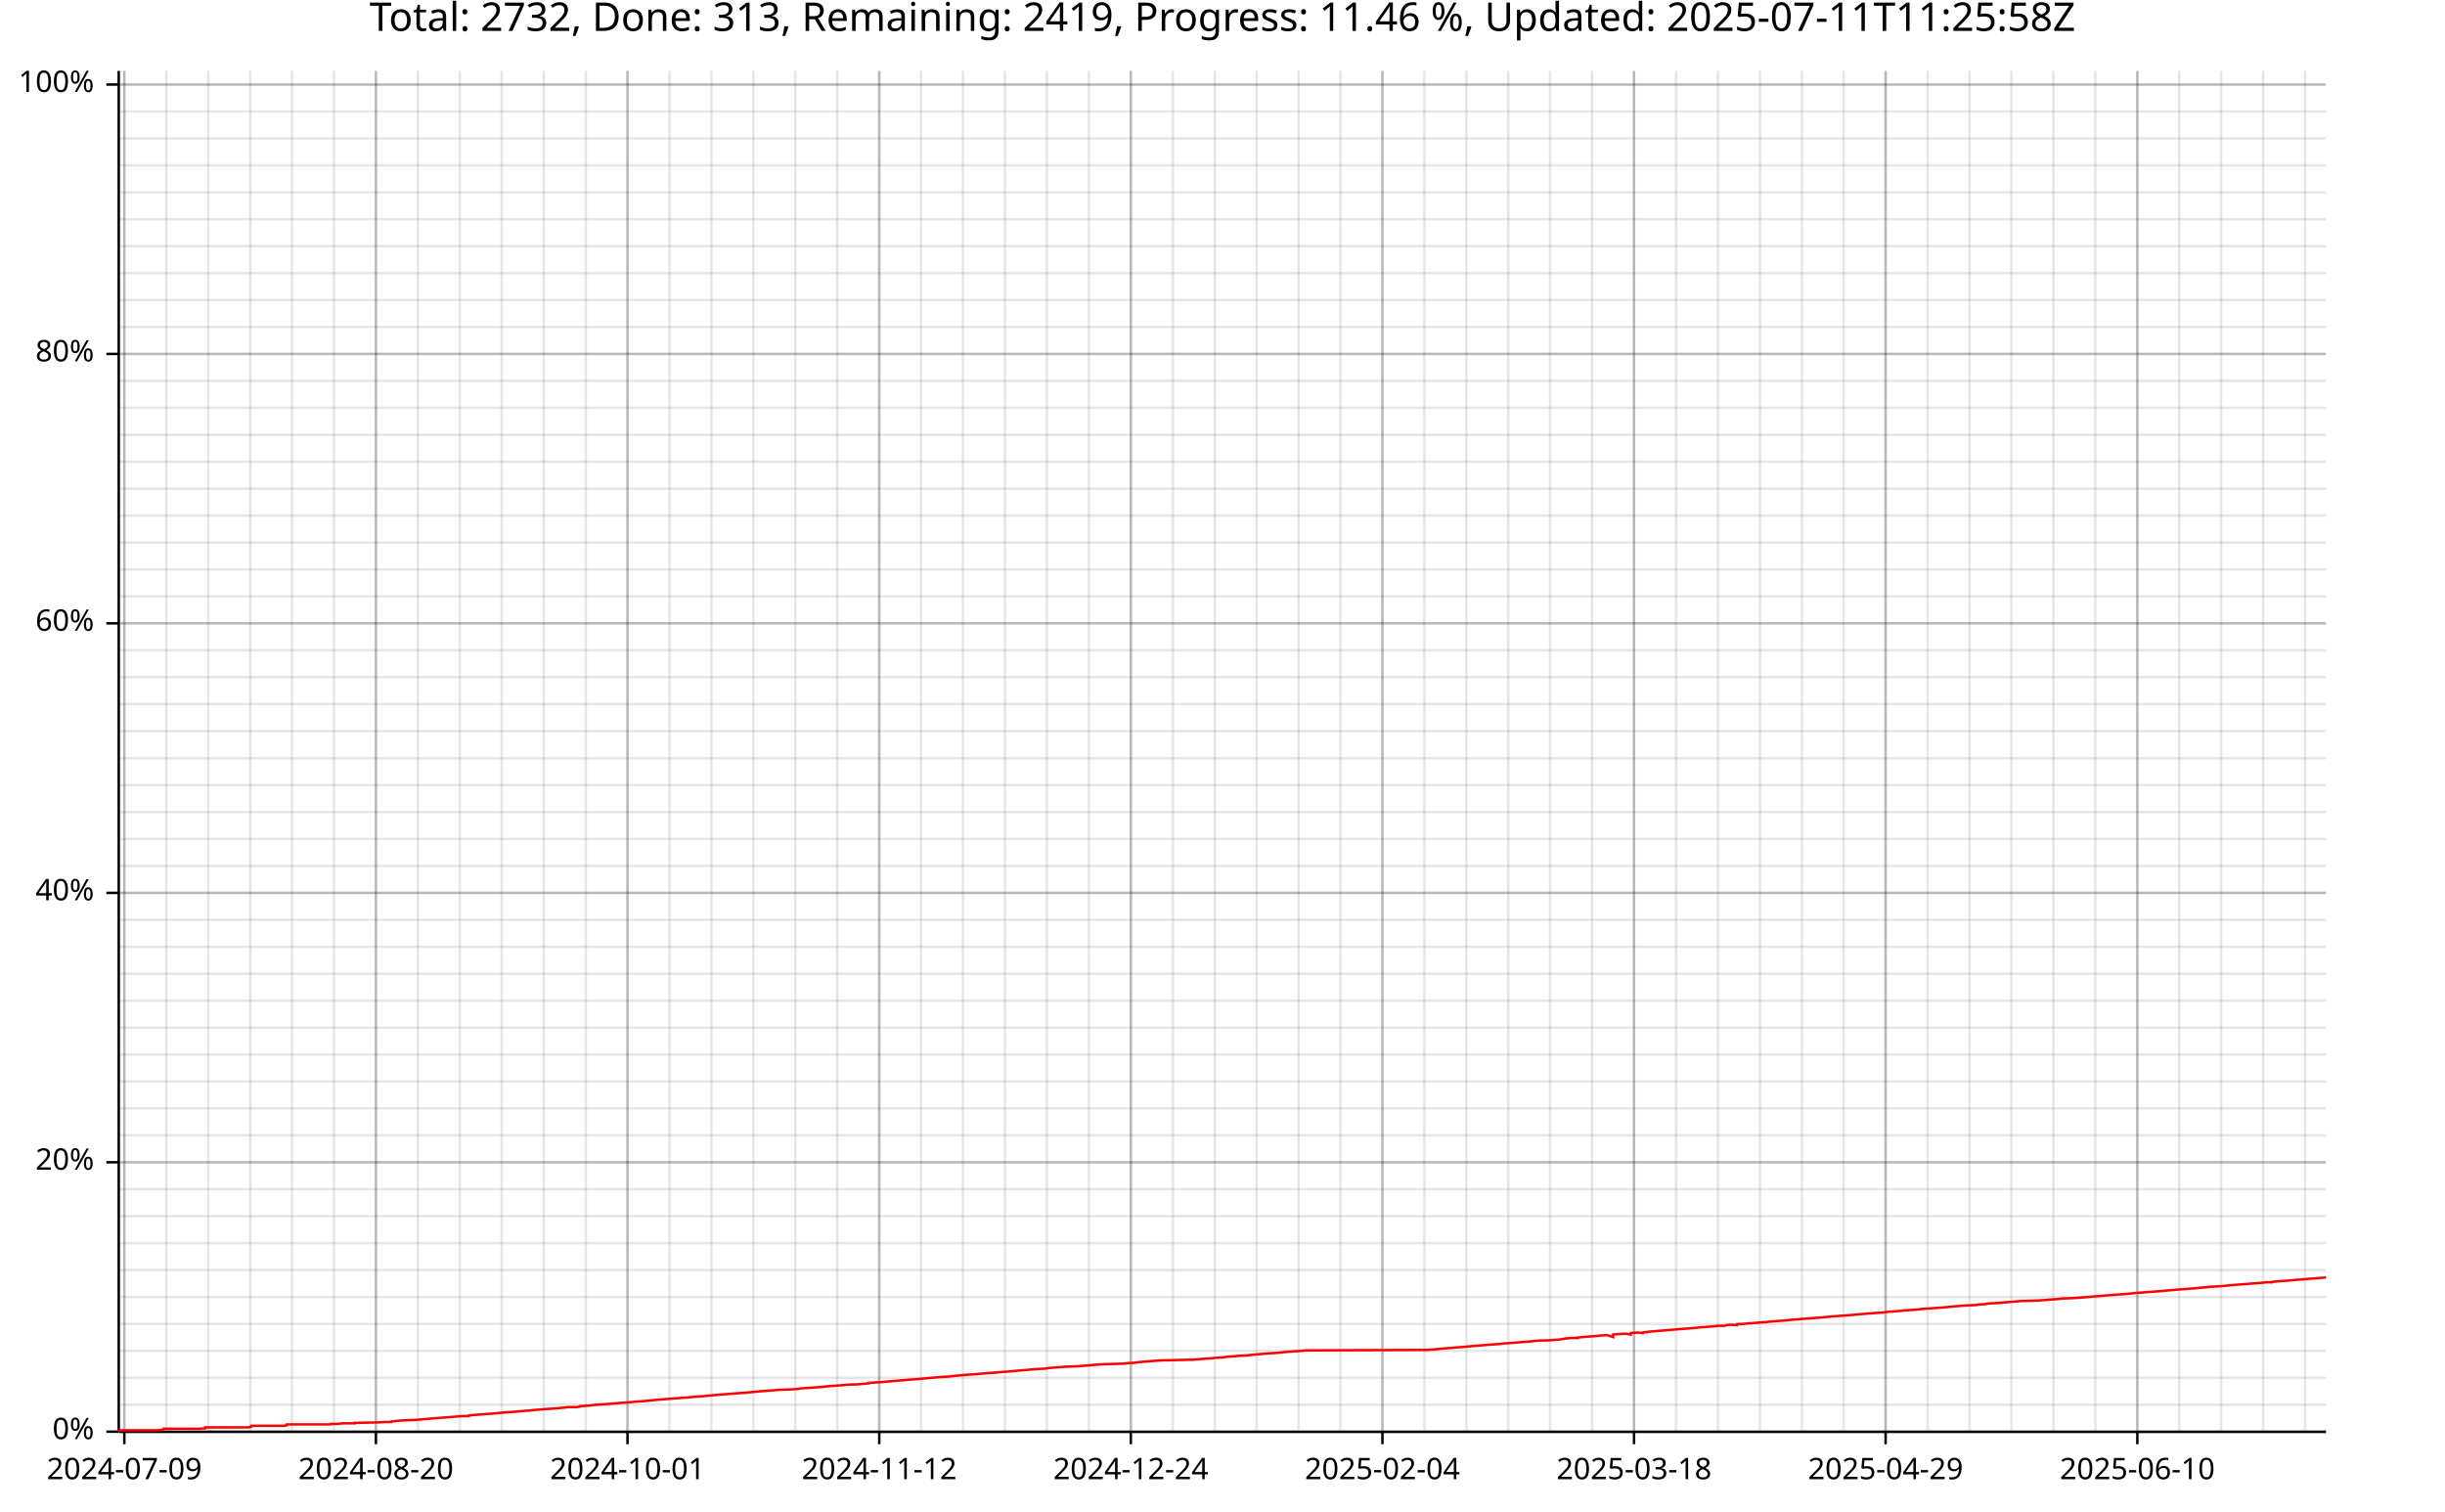
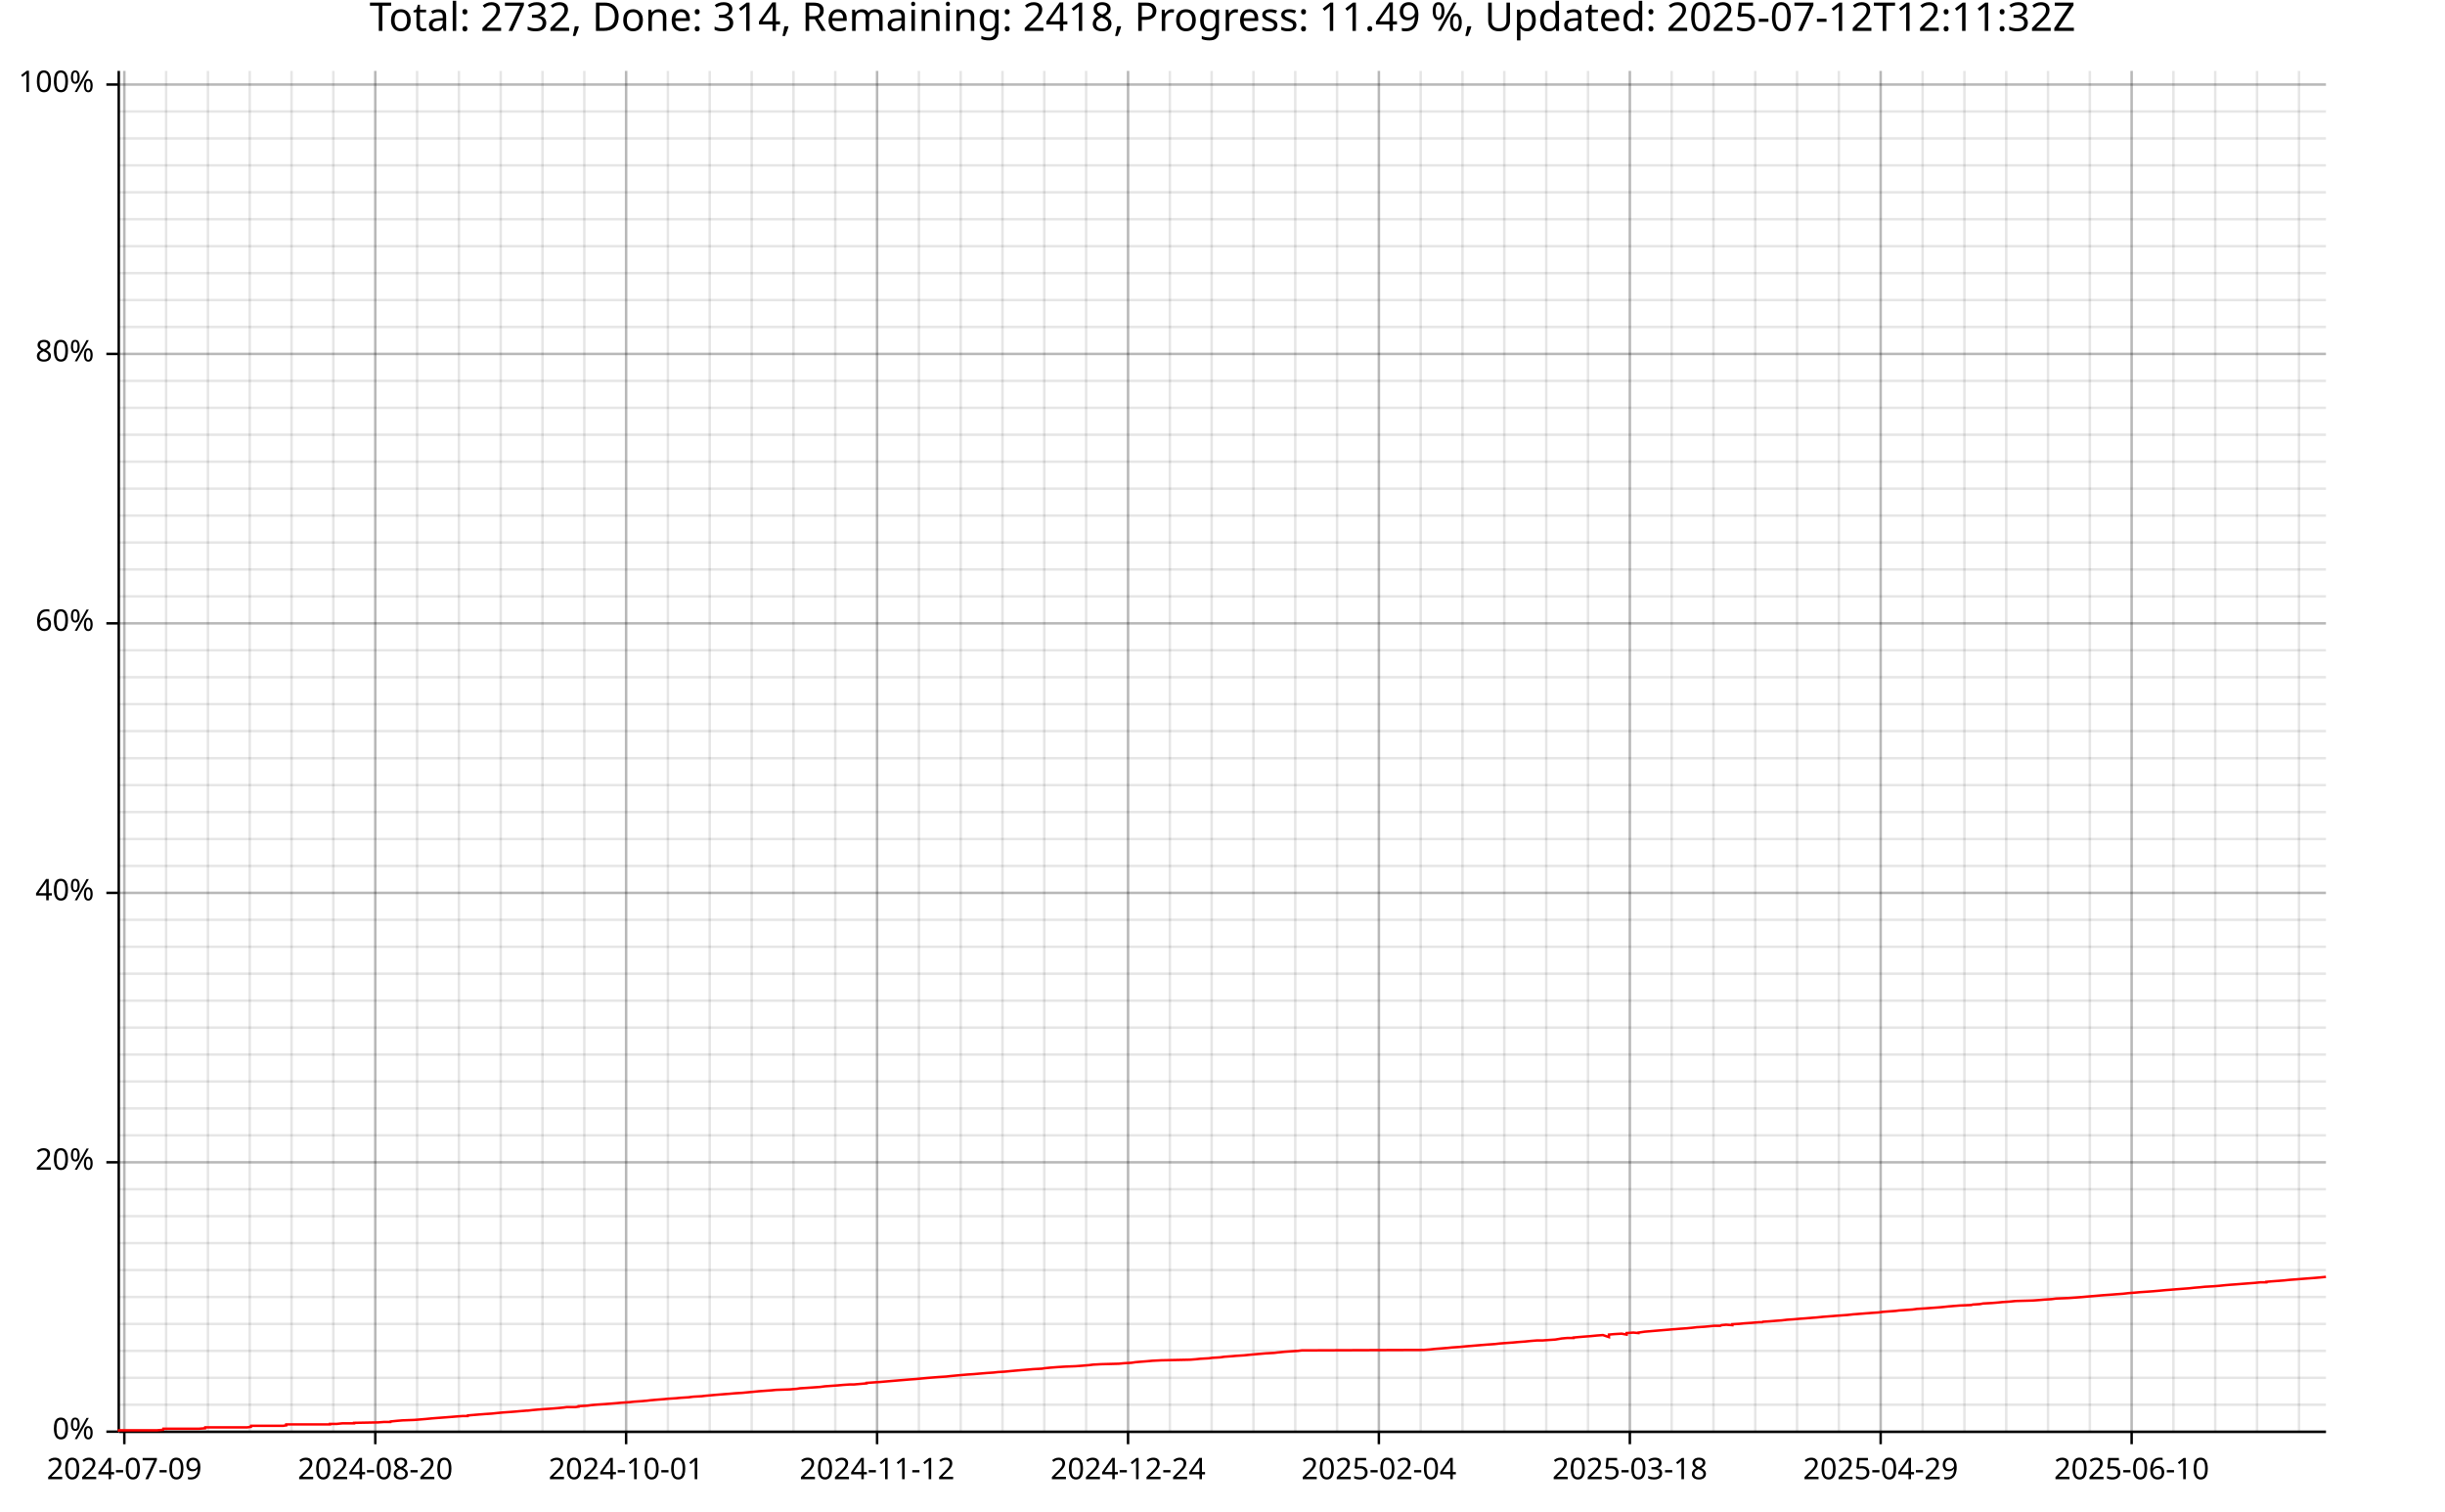
<svg xmlns="http://www.w3.org/2000/svg" width="987" height="610" viewBox="0 0 15792 9760">
  <text x="7896" y="5" dy="0.76em" text-anchor="middle" font-family="sans-serif" font-size="256" opacity="1" fill="#000000">
- Total: 2732, Done: 313, Remaining: 2419, Progress: 11.46 %, Updated: 2025-07-11T11:25:58Z
+ Total: 2732, Done: 314, Remaining: 2418, Progress: 11.49 %, Updated: 2025-07-12T12:11:32Z
</text>
  <line opacity="0.1" stroke="#000000" stroke-width="16" x1="803" y1="9247" x2="803" y2="458" />
-   <line opacity="0.1" stroke="#000000" stroke-width="16" x1="1074" y1="9247" x2="1074" y2="458" />
-   <line opacity="0.1" stroke="#000000" stroke-width="16" x1="1345" y1="9247" x2="1345" y2="458" />
-   <line opacity="0.1" stroke="#000000" stroke-width="16" x1="1616" y1="9247" x2="1616" y2="458" />
-   <line opacity="0.1" stroke="#000000" stroke-width="16" x1="1886" y1="9247" x2="1886" y2="458" />
-   <line opacity="0.1" stroke="#000000" stroke-width="16" x1="2157" y1="9247" x2="2157" y2="458" />
-   <line opacity="0.1" stroke="#000000" stroke-width="16" x1="2428" y1="9247" x2="2428" y2="458" />
-   <line opacity="0.1" stroke="#000000" stroke-width="16" x1="2699" y1="9247" x2="2699" y2="458" />
-   <line opacity="0.1" stroke="#000000" stroke-width="16" x1="2970" y1="9247" x2="2970" y2="458" />
-   <line opacity="0.1" stroke="#000000" stroke-width="16" x1="3241" y1="9247" x2="3241" y2="458" />
-   <line opacity="0.1" stroke="#000000" stroke-width="16" x1="3512" y1="9247" x2="3512" y2="458" />
-   <line opacity="0.1" stroke="#000000" stroke-width="16" x1="3783" y1="9247" x2="3783" y2="458" />
-   <line opacity="0.1" stroke="#000000" stroke-width="16" x1="4053" y1="9247" x2="4053" y2="458" />
-   <line opacity="0.1" stroke="#000000" stroke-width="16" x1="4324" y1="9247" x2="4324" y2="458" />
-   <line opacity="0.1" stroke="#000000" stroke-width="16" x1="4595" y1="9247" x2="4595" y2="458" />
-   <line opacity="0.1" stroke="#000000" stroke-width="16" x1="4866" y1="9247" x2="4866" y2="458" />
-   <line opacity="0.1" stroke="#000000" stroke-width="16" x1="5137" y1="9247" x2="5137" y2="458" />
-   <line opacity="0.1" stroke="#000000" stroke-width="16" x1="5408" y1="9247" x2="5408" y2="458" />
-   <line opacity="0.1" stroke="#000000" stroke-width="16" x1="5679" y1="9247" x2="5679" y2="458" />
-   <line opacity="0.1" stroke="#000000" stroke-width="16" x1="5949" y1="9247" x2="5949" y2="458" />
-   <line opacity="0.1" stroke="#000000" stroke-width="16" x1="6220" y1="9247" x2="6220" y2="458" />
-   <line opacity="0.1" stroke="#000000" stroke-width="16" x1="6491" y1="9247" x2="6491" y2="458" />
-   <line opacity="0.1" stroke="#000000" stroke-width="16" x1="6762" y1="9247" x2="6762" y2="458" />
-   <line opacity="0.1" stroke="#000000" stroke-width="16" x1="7033" y1="9247" x2="7033" y2="458" />
-   <line opacity="0.1" stroke="#000000" stroke-width="16" x1="7304" y1="9247" x2="7304" y2="458" />
-   <line opacity="0.1" stroke="#000000" stroke-width="16" x1="7575" y1="9247" x2="7575" y2="458" />
-   <line opacity="0.1" stroke="#000000" stroke-width="16" x1="7846" y1="9247" x2="7846" y2="458" />
-   <line opacity="0.1" stroke="#000000" stroke-width="16" x1="8116" y1="9247" x2="8116" y2="458" />
-   <line opacity="0.1" stroke="#000000" stroke-width="16" x1="8387" y1="9247" x2="8387" y2="458" />
-   <line opacity="0.1" stroke="#000000" stroke-width="16" x1="8658" y1="9247" x2="8658" y2="458" />
-   <line opacity="0.1" stroke="#000000" stroke-width="16" x1="8929" y1="9247" x2="8929" y2="458" />
-   <line opacity="0.1" stroke="#000000" stroke-width="16" x1="9200" y1="9247" x2="9200" y2="458" />
-   <line opacity="0.1" stroke="#000000" stroke-width="16" x1="9471" y1="9247" x2="9471" y2="458" />
-   <line opacity="0.1" stroke="#000000" stroke-width="16" x1="9742" y1="9247" x2="9742" y2="458" />
-   <line opacity="0.1" stroke="#000000" stroke-width="16" x1="10012" y1="9247" x2="10012" y2="458" />
-   <line opacity="0.1" stroke="#000000" stroke-width="16" x1="10283" y1="9247" x2="10283" y2="458" />
-   <line opacity="0.1" stroke="#000000" stroke-width="16" x1="10554" y1="9247" x2="10554" y2="458" />
-   <line opacity="0.1" stroke="#000000" stroke-width="16" x1="10825" y1="9247" x2="10825" y2="458" />
-   <line opacity="0.1" stroke="#000000" stroke-width="16" x1="11096" y1="9247" x2="11096" y2="458" />
-   <line opacity="0.1" stroke="#000000" stroke-width="16" x1="11367" y1="9247" x2="11367" y2="458" />
-   <line opacity="0.1" stroke="#000000" stroke-width="16" x1="11638" y1="9247" x2="11638" y2="458" />
-   <line opacity="0.1" stroke="#000000" stroke-width="16" x1="11908" y1="9247" x2="11908" y2="458" />
-   <line opacity="0.1" stroke="#000000" stroke-width="16" x1="12179" y1="9247" x2="12179" y2="458" />
-   <line opacity="0.1" stroke="#000000" stroke-width="16" x1="12450" y1="9247" x2="12450" y2="458" />
-   <line opacity="0.1" stroke="#000000" stroke-width="16" x1="12721" y1="9247" x2="12721" y2="458" />
-   <line opacity="0.1" stroke="#000000" stroke-width="16" x1="12992" y1="9247" x2="12992" y2="458" />
-   <line opacity="0.1" stroke="#000000" stroke-width="16" x1="13263" y1="9247" x2="13263" y2="458" />
-   <line opacity="0.1" stroke="#000000" stroke-width="16" x1="13534" y1="9247" x2="13534" y2="458" />
-   <line opacity="0.1" stroke="#000000" stroke-width="16" x1="13805" y1="9247" x2="13805" y2="458" />
-   <line opacity="0.1" stroke="#000000" stroke-width="16" x1="14075" y1="9247" x2="14075" y2="458" />
-   <line opacity="0.1" stroke="#000000" stroke-width="16" x1="14346" y1="9247" x2="14346" y2="458" />
-   <line opacity="0.1" stroke="#000000" stroke-width="16" x1="14617" y1="9247" x2="14617" y2="458" />
-   <line opacity="0.1" stroke="#000000" stroke-width="16" x1="14888" y1="9247" x2="14888" y2="458" />
+   <line opacity="0.1" stroke="#000000" stroke-width="16" x1="1073" y1="9247" x2="1073" y2="458" />
+   <line opacity="0.1" stroke="#000000" stroke-width="16" x1="1343" y1="9247" x2="1343" y2="458" />
+   <line opacity="0.1" stroke="#000000" stroke-width="16" x1="1613" y1="9247" x2="1613" y2="458" />
+   <line opacity="0.1" stroke="#000000" stroke-width="16" x1="1883" y1="9247" x2="1883" y2="458" />
+   <line opacity="0.1" stroke="#000000" stroke-width="16" x1="2153" y1="9247" x2="2153" y2="458" />
+   <line opacity="0.1" stroke="#000000" stroke-width="16" x1="2424" y1="9247" x2="2424" y2="458" />
+   <line opacity="0.1" stroke="#000000" stroke-width="16" x1="2694" y1="9247" x2="2694" y2="458" />
+   <line opacity="0.1" stroke="#000000" stroke-width="16" x1="2964" y1="9247" x2="2964" y2="458" />
+   <line opacity="0.1" stroke="#000000" stroke-width="16" x1="3234" y1="9247" x2="3234" y2="458" />
+   <line opacity="0.1" stroke="#000000" stroke-width="16" x1="3504" y1="9247" x2="3504" y2="458" />
+   <line opacity="0.1" stroke="#000000" stroke-width="16" x1="3774" y1="9247" x2="3774" y2="458" />
+   <line opacity="0.1" stroke="#000000" stroke-width="16" x1="4044" y1="9247" x2="4044" y2="458" />
+   <line opacity="0.1" stroke="#000000" stroke-width="16" x1="4314" y1="9247" x2="4314" y2="458" />
+   <line opacity="0.1" stroke="#000000" stroke-width="16" x1="4584" y1="9247" x2="4584" y2="458" />
+   <line opacity="0.1" stroke="#000000" stroke-width="16" x1="4855" y1="9247" x2="4855" y2="458" />
+   <line opacity="0.1" stroke="#000000" stroke-width="16" x1="5125" y1="9247" x2="5125" y2="458" />
+   <line opacity="0.1" stroke="#000000" stroke-width="16" x1="5395" y1="9247" x2="5395" y2="458" />
+   <line opacity="0.1" stroke="#000000" stroke-width="16" x1="5665" y1="9247" x2="5665" y2="458" />
+   <line opacity="0.1" stroke="#000000" stroke-width="16" x1="5935" y1="9247" x2="5935" y2="458" />
+   <line opacity="0.1" stroke="#000000" stroke-width="16" x1="6205" y1="9247" x2="6205" y2="458" />
+   <line opacity="0.1" stroke="#000000" stroke-width="16" x1="6475" y1="9247" x2="6475" y2="458" />
+   <line opacity="0.1" stroke="#000000" stroke-width="16" x1="6745" y1="9247" x2="6745" y2="458" />
+   <line opacity="0.1" stroke="#000000" stroke-width="16" x1="7015" y1="9247" x2="7015" y2="458" />
+   <line opacity="0.1" stroke="#000000" stroke-width="16" x1="7286" y1="9247" x2="7286" y2="458" />
+   <line opacity="0.1" stroke="#000000" stroke-width="16" x1="7556" y1="9247" x2="7556" y2="458" />
+   <line opacity="0.1" stroke="#000000" stroke-width="16" x1="7826" y1="9247" x2="7826" y2="458" />
+   <line opacity="0.1" stroke="#000000" stroke-width="16" x1="8096" y1="9247" x2="8096" y2="458" />
+   <line opacity="0.1" stroke="#000000" stroke-width="16" x1="8366" y1="9247" x2="8366" y2="458" />
+   <line opacity="0.1" stroke="#000000" stroke-width="16" x1="8636" y1="9247" x2="8636" y2="458" />
+   <line opacity="0.1" stroke="#000000" stroke-width="16" x1="8906" y1="9247" x2="8906" y2="458" />
+   <line opacity="0.1" stroke="#000000" stroke-width="16" x1="9176" y1="9247" x2="9176" y2="458" />
+   <line opacity="0.1" stroke="#000000" stroke-width="16" x1="9446" y1="9247" x2="9446" y2="458" />
+   <line opacity="0.1" stroke="#000000" stroke-width="16" x1="9716" y1="9247" x2="9716" y2="458" />
+   <line opacity="0.1" stroke="#000000" stroke-width="16" x1="9987" y1="9247" x2="9987" y2="458" />
+   <line opacity="0.1" stroke="#000000" stroke-width="16" x1="10257" y1="9247" x2="10257" y2="458" />
+   <line opacity="0.1" stroke="#000000" stroke-width="16" x1="10527" y1="9247" x2="10527" y2="458" />
+   <line opacity="0.1" stroke="#000000" stroke-width="16" x1="10797" y1="9247" x2="10797" y2="458" />
+   <line opacity="0.1" stroke="#000000" stroke-width="16" x1="11067" y1="9247" x2="11067" y2="458" />
+   <line opacity="0.1" stroke="#000000" stroke-width="16" x1="11337" y1="9247" x2="11337" y2="458" />
+   <line opacity="0.1" stroke="#000000" stroke-width="16" x1="11607" y1="9247" x2="11607" y2="458" />
+   <line opacity="0.1" stroke="#000000" stroke-width="16" x1="11877" y1="9247" x2="11877" y2="458" />
+   <line opacity="0.1" stroke="#000000" stroke-width="16" x1="12147" y1="9247" x2="12147" y2="458" />
+   <line opacity="0.1" stroke="#000000" stroke-width="16" x1="12418" y1="9247" x2="12418" y2="458" />
+   <line opacity="0.1" stroke="#000000" stroke-width="16" x1="12688" y1="9247" x2="12688" y2="458" />
+   <line opacity="0.1" stroke="#000000" stroke-width="16" x1="12958" y1="9247" x2="12958" y2="458" />
+   <line opacity="0.1" stroke="#000000" stroke-width="16" x1="13228" y1="9247" x2="13228" y2="458" />
+   <line opacity="0.1" stroke="#000000" stroke-width="16" x1="13498" y1="9247" x2="13498" y2="458" />
+   <line opacity="0.1" stroke="#000000" stroke-width="16" x1="13768" y1="9247" x2="13768" y2="458" />
+   <line opacity="0.1" stroke="#000000" stroke-width="16" x1="14038" y1="9247" x2="14038" y2="458" />
+   <line opacity="0.1" stroke="#000000" stroke-width="16" x1="14308" y1="9247" x2="14308" y2="458" />
+   <line opacity="0.1" stroke="#000000" stroke-width="16" x1="14578" y1="9247" x2="14578" y2="458" />
+   <line opacity="0.1" stroke="#000000" stroke-width="16" x1="14849" y1="9247" x2="14849" y2="458" />
  <line opacity="0.1" stroke="#000000" stroke-width="16" x1="768" y1="9247" x2="15023" y2="9247" />
  <line opacity="0.1" stroke="#000000" stroke-width="16" x1="768" y1="9073" x2="15023" y2="9073" />
  <line opacity="0.1" stroke="#000000" stroke-width="16" x1="768" y1="8899" x2="15023" y2="8899" />
  <line opacity="0.1" stroke="#000000" stroke-width="16" x1="768" y1="8725" x2="15023" y2="8725" />
  <line opacity="0.1" stroke="#000000" stroke-width="16" x1="768" y1="8551" x2="15023" y2="8551" />
  <line opacity="0.1" stroke="#000000" stroke-width="16" x1="768" y1="8377" x2="15023" y2="8377" />
  <line opacity="0.1" stroke="#000000" stroke-width="16" x1="768" y1="8203" x2="15023" y2="8203" />
  <line opacity="0.1" stroke="#000000" stroke-width="16" x1="768" y1="8029" x2="15023" y2="8029" />
  <line opacity="0.1" stroke="#000000" stroke-width="16" x1="768" y1="7855" x2="15023" y2="7855" />
  <line opacity="0.1" stroke="#000000" stroke-width="16" x1="768" y1="7681" x2="15023" y2="7681" />
  <line opacity="0.1" stroke="#000000" stroke-width="16" x1="768" y1="7507" x2="15023" y2="7507" />
  <line opacity="0.1" stroke="#000000" stroke-width="16" x1="768" y1="7333" x2="15023" y2="7333" />
  <line opacity="0.1" stroke="#000000" stroke-width="16" x1="768" y1="7159" x2="15023" y2="7159" />
  <line opacity="0.1" stroke="#000000" stroke-width="16" x1="768" y1="6985" x2="15023" y2="6985" />
  <line opacity="0.1" stroke="#000000" stroke-width="16" x1="768" y1="6811" x2="15023" y2="6811" />
  <line opacity="0.1" stroke="#000000" stroke-width="16" x1="768" y1="6637" x2="15023" y2="6637" />
  <line opacity="0.1" stroke="#000000" stroke-width="16" x1="768" y1="6463" x2="15023" y2="6463" />
  <line opacity="0.1" stroke="#000000" stroke-width="16" x1="768" y1="6289" x2="15023" y2="6289" />
  <line opacity="0.1" stroke="#000000" stroke-width="16" x1="768" y1="6115" x2="15023" y2="6115" />
  <line opacity="0.1" stroke="#000000" stroke-width="16" x1="768" y1="5941" x2="15023" y2="5941" />
  <line opacity="0.1" stroke="#000000" stroke-width="16" x1="768" y1="5767" x2="15023" y2="5767" />
  <line opacity="0.1" stroke="#000000" stroke-width="16" x1="768" y1="5593" x2="15023" y2="5593" />
  <line opacity="0.1" stroke="#000000" stroke-width="16" x1="768" y1="5419" x2="15023" y2="5419" />
  <line opacity="0.1" stroke="#000000" stroke-width="16" x1="768" y1="5245" x2="15023" y2="5245" />
  <line opacity="0.1" stroke="#000000" stroke-width="16" x1="768" y1="5071" x2="15023" y2="5071" />
  <line opacity="0.1" stroke="#000000" stroke-width="16" x1="768" y1="4897" x2="15023" y2="4897" />
  <line opacity="0.1" stroke="#000000" stroke-width="16" x1="768" y1="4722" x2="15023" y2="4722" />
  <line opacity="0.1" stroke="#000000" stroke-width="16" x1="768" y1="4548" x2="15023" y2="4548" />
  <line opacity="0.1" stroke="#000000" stroke-width="16" x1="768" y1="4374" x2="15023" y2="4374" />
  <line opacity="0.1" stroke="#000000" stroke-width="16" x1="768" y1="4200" x2="15023" y2="4200" />
  <line opacity="0.1" stroke="#000000" stroke-width="16" x1="768" y1="4026" x2="15023" y2="4026" />
  <line opacity="0.1" stroke="#000000" stroke-width="16" x1="768" y1="3852" x2="15023" y2="3852" />
  <line opacity="0.1" stroke="#000000" stroke-width="16" x1="768" y1="3678" x2="15023" y2="3678" />
  <line opacity="0.1" stroke="#000000" stroke-width="16" x1="768" y1="3504" x2="15023" y2="3504" />
  <line opacity="0.1" stroke="#000000" stroke-width="16" x1="768" y1="3330" x2="15023" y2="3330" />
  <line opacity="0.1" stroke="#000000" stroke-width="16" x1="768" y1="3156" x2="15023" y2="3156" />
  <line opacity="0.1" stroke="#000000" stroke-width="16" x1="768" y1="2982" x2="15023" y2="2982" />
  <line opacity="0.1" stroke="#000000" stroke-width="16" x1="768" y1="2808" x2="15023" y2="2808" />
  <line opacity="0.1" stroke="#000000" stroke-width="16" x1="768" y1="2634" x2="15023" y2="2634" />
  <line opacity="0.1" stroke="#000000" stroke-width="16" x1="768" y1="2460" x2="15023" y2="2460" />
  <line opacity="0.1" stroke="#000000" stroke-width="16" x1="768" y1="2286" x2="15023" y2="2286" />
  <line opacity="0.1" stroke="#000000" stroke-width="16" x1="768" y1="2112" x2="15023" y2="2112" />
  <line opacity="0.1" stroke="#000000" stroke-width="16" x1="768" y1="1938" x2="15023" y2="1938" />
  <line opacity="0.1" stroke="#000000" stroke-width="16" x1="768" y1="1764" x2="15023" y2="1764" />
  <line opacity="0.1" stroke="#000000" stroke-width="16" x1="768" y1="1590" x2="15023" y2="1590" />
  <line opacity="0.1" stroke="#000000" stroke-width="16" x1="768" y1="1416" x2="15023" y2="1416" />
  <line opacity="0.1" stroke="#000000" stroke-width="16" x1="768" y1="1242" x2="15023" y2="1242" />
  <line opacity="0.1" stroke="#000000" stroke-width="16" x1="768" y1="1068" x2="15023" y2="1068" />
  <line opacity="0.1" stroke="#000000" stroke-width="16" x1="768" y1="894" x2="15023" y2="894" />
  <line opacity="0.1" stroke="#000000" stroke-width="16" x1="768" y1="720" x2="15023" y2="720" />
  <line opacity="0.1" stroke="#000000" stroke-width="16" x1="768" y1="546" x2="15023" y2="546" />
  <line opacity="0.2" stroke="#000000" stroke-width="16" x1="803" y1="9247" x2="803" y2="458" />
-   <line opacity="0.2" stroke="#000000" stroke-width="16" x1="2428" y1="9247" x2="2428" y2="458" />
-   <line opacity="0.2" stroke="#000000" stroke-width="16" x1="4053" y1="9247" x2="4053" y2="458" />
-   <line opacity="0.2" stroke="#000000" stroke-width="16" x1="5679" y1="9247" x2="5679" y2="458" />
-   <line opacity="0.2" stroke="#000000" stroke-width="16" x1="7304" y1="9247" x2="7304" y2="458" />
-   <line opacity="0.2" stroke="#000000" stroke-width="16" x1="8929" y1="9247" x2="8929" y2="458" />
-   <line opacity="0.2" stroke="#000000" stroke-width="16" x1="10554" y1="9247" x2="10554" y2="458" />
-   <line opacity="0.2" stroke="#000000" stroke-width="16" x1="12179" y1="9247" x2="12179" y2="458" />
-   <line opacity="0.2" stroke="#000000" stroke-width="16" x1="13805" y1="9247" x2="13805" y2="458" />
+   <line opacity="0.2" stroke="#000000" stroke-width="16" x1="2424" y1="9247" x2="2424" y2="458" />
+   <line opacity="0.2" stroke="#000000" stroke-width="16" x1="4044" y1="9247" x2="4044" y2="458" />
+   <line opacity="0.2" stroke="#000000" stroke-width="16" x1="5665" y1="9247" x2="5665" y2="458" />
+   <line opacity="0.2" stroke="#000000" stroke-width="16" x1="7286" y1="9247" x2="7286" y2="458" />
+   <line opacity="0.2" stroke="#000000" stroke-width="16" x1="8906" y1="9247" x2="8906" y2="458" />
+   <line opacity="0.2" stroke="#000000" stroke-width="16" x1="10527" y1="9247" x2="10527" y2="458" />
+   <line opacity="0.2" stroke="#000000" stroke-width="16" x1="12147" y1="9247" x2="12147" y2="458" />
+   <line opacity="0.2" stroke="#000000" stroke-width="16" x1="13768" y1="9247" x2="13768" y2="458" />
  <line opacity="0.2" stroke="#000000" stroke-width="16" x1="768" y1="9247" x2="15023" y2="9247" />
  <line opacity="0.2" stroke="#000000" stroke-width="16" x1="768" y1="7507" x2="15023" y2="7507" />
  <line opacity="0.2" stroke="#000000" stroke-width="16" x1="768" y1="5767" x2="15023" y2="5767" />
  <line opacity="0.2" stroke="#000000" stroke-width="16" x1="768" y1="4026" x2="15023" y2="4026" />
  <line opacity="0.2" stroke="#000000" stroke-width="16" x1="768" y1="2286" x2="15023" y2="2286" />
  <line opacity="0.2" stroke="#000000" stroke-width="16" x1="768" y1="546" x2="15023" y2="546" />
  <polyline fill="none" opacity="1" stroke="#000000" stroke-width="16" points="767,458 767,9247 " />
  <text x="608" y="9247" dy="0.5ex" text-anchor="end" font-family="sans-serif" font-size="192" opacity="1" fill="#000000">
0%
</text>
  <polyline fill="none" opacity="1" stroke="#000000" stroke-width="16" points="687,9247 767,9247 " />
  <text x="608" y="7507" dy="0.5ex" text-anchor="end" font-family="sans-serif" font-size="192" opacity="1" fill="#000000">
20%
</text>
  <polyline fill="none" opacity="1" stroke="#000000" stroke-width="16" points="687,7507 767,7507 " />
  <text x="608" y="5767" dy="0.5ex" text-anchor="end" font-family="sans-serif" font-size="192" opacity="1" fill="#000000">
40%
</text>
  <polyline fill="none" opacity="1" stroke="#000000" stroke-width="16" points="687,5767 767,5767 " />
  <text x="608" y="4026" dy="0.5ex" text-anchor="end" font-family="sans-serif" font-size="192" opacity="1" fill="#000000">
60%
</text>
  <polyline fill="none" opacity="1" stroke="#000000" stroke-width="16" points="687,4026 767,4026 " />
  <text x="608" y="2286" dy="0.5ex" text-anchor="end" font-family="sans-serif" font-size="192" opacity="1" fill="#000000">
80%
</text>
  <polyline fill="none" opacity="1" stroke="#000000" stroke-width="16" points="687,2286 767,2286 " />
  <text x="608" y="546" dy="0.5ex" text-anchor="end" font-family="sans-serif" font-size="192" opacity="1" fill="#000000">
100%
</text>
  <polyline fill="none" opacity="1" stroke="#000000" stroke-width="16" points="687,546 767,546 " />
  <polyline fill="none" opacity="1" stroke="#000000" stroke-width="16" points="768,9248 15023,9248 " />
  <text x="803" y="9408" dy="0.76em" text-anchor="middle" font-family="sans-serif" font-size="192" opacity="1" fill="#000000">
2024-07-09
</text>
  <polyline fill="none" opacity="1" stroke="#000000" stroke-width="16" points="803,9248 803,9328 " />
-   <text x="2428" y="9408" dy="0.76em" text-anchor="middle" font-family="sans-serif" font-size="192" opacity="1" fill="#000000">
+   <text x="2424" y="9408" dy="0.76em" text-anchor="middle" font-family="sans-serif" font-size="192" opacity="1" fill="#000000">
2024-08-20
</text>
-   <polyline fill="none" opacity="1" stroke="#000000" stroke-width="16" points="2428,9248 2428,9328 " />
-   <text x="4053" y="9408" dy="0.76em" text-anchor="middle" font-family="sans-serif" font-size="192" opacity="1" fill="#000000">
+   <polyline fill="none" opacity="1" stroke="#000000" stroke-width="16" points="2424,9248 2424,9328 " />
+   <text x="4044" y="9408" dy="0.76em" text-anchor="middle" font-family="sans-serif" font-size="192" opacity="1" fill="#000000">
2024-10-01
</text>
-   <polyline fill="none" opacity="1" stroke="#000000" stroke-width="16" points="4053,9248 4053,9328 " />
-   <text x="5679" y="9408" dy="0.76em" text-anchor="middle" font-family="sans-serif" font-size="192" opacity="1" fill="#000000">
+   <polyline fill="none" opacity="1" stroke="#000000" stroke-width="16" points="4044,9248 4044,9328 " />
+   <text x="5665" y="9408" dy="0.76em" text-anchor="middle" font-family="sans-serif" font-size="192" opacity="1" fill="#000000">
2024-11-12
</text>
-   <polyline fill="none" opacity="1" stroke="#000000" stroke-width="16" points="5679,9248 5679,9328 " />
-   <text x="7304" y="9408" dy="0.76em" text-anchor="middle" font-family="sans-serif" font-size="192" opacity="1" fill="#000000">
+   <polyline fill="none" opacity="1" stroke="#000000" stroke-width="16" points="5665,9248 5665,9328 " />
+   <text x="7286" y="9408" dy="0.76em" text-anchor="middle" font-family="sans-serif" font-size="192" opacity="1" fill="#000000">
2024-12-24
</text>
-   <polyline fill="none" opacity="1" stroke="#000000" stroke-width="16" points="7304,9248 7304,9328 " />
-   <text x="8929" y="9408" dy="0.76em" text-anchor="middle" font-family="sans-serif" font-size="192" opacity="1" fill="#000000">
+   <polyline fill="none" opacity="1" stroke="#000000" stroke-width="16" points="7286,9248 7286,9328 " />
+   <text x="8906" y="9408" dy="0.76em" text-anchor="middle" font-family="sans-serif" font-size="192" opacity="1" fill="#000000">
2025-02-04
</text>
-   <polyline fill="none" opacity="1" stroke="#000000" stroke-width="16" points="8929,9248 8929,9328 " />
-   <text x="10554" y="9408" dy="0.76em" text-anchor="middle" font-family="sans-serif" font-size="192" opacity="1" fill="#000000">
+   <polyline fill="none" opacity="1" stroke="#000000" stroke-width="16" points="8906,9248 8906,9328 " />
+   <text x="10527" y="9408" dy="0.76em" text-anchor="middle" font-family="sans-serif" font-size="192" opacity="1" fill="#000000">
2025-03-18
</text>
-   <polyline fill="none" opacity="1" stroke="#000000" stroke-width="16" points="10554,9248 10554,9328 " />
-   <text x="12179" y="9408" dy="0.76em" text-anchor="middle" font-family="sans-serif" font-size="192" opacity="1" fill="#000000">
+   <polyline fill="none" opacity="1" stroke="#000000" stroke-width="16" points="10527,9248 10527,9328 " />
+   <text x="12147" y="9408" dy="0.76em" text-anchor="middle" font-family="sans-serif" font-size="192" opacity="1" fill="#000000">
2025-04-29
</text>
-   <polyline fill="none" opacity="1" stroke="#000000" stroke-width="16" points="12179,9248 12179,9328 " />
-   <text x="13805" y="9408" dy="0.76em" text-anchor="middle" font-family="sans-serif" font-size="192" opacity="1" fill="#000000">
+   <polyline fill="none" opacity="1" stroke="#000000" stroke-width="16" points="12147,9248 12147,9328 " />
+   <text x="13768" y="9408" dy="0.76em" text-anchor="middle" font-family="sans-serif" font-size="192" opacity="1" fill="#000000">
2025-06-10
</text>
-   <polyline fill="none" opacity="1" stroke="#000000" stroke-width="16" points="13805,9248 13805,9328 " />
-   <polyline fill="none" opacity="1" stroke="#FF0000" stroke-width="16" points="768,9247 768,9244 769,9241 769,9238 822,9238 861,9238 899,9238 940,9238 977,9238 1016,9238 1054,9235 1054,9235 1055,9232 1055,9232 1056,9228 1095,9228 1133,9228 1134,9228 1172,9228 1211,9228 1285,9228 1285,9228 1326,9225 1326,9222 1326,9219 1366,9219 1405,9219 1476,9219 1477,9219 1519,9219 1599,9219 1599,9219 1622,9216 1623,9212 1623,9212 1623,9209 1636,9209 1636,9209 1675,9209 1715,9209 1753,9209 1791,9209 1832,9209 1852,9206 1852,9203 1852,9200 1907,9200 1947,9200 1984,9200 2022,9200 2022,9200 2022,9200 2062,9200 2096,9200 2096,9200 2134,9200 2135,9197 2135,9197 2135,9197 2177,9197 2216,9193 2216,9193 2248,9193 2291,9193 2291,9190 2291,9190 2448,9187 2448,9187 2488,9184 2488,9184 2527,9184 2528,9181 2528,9181 2568,9177 2568,9177 2604,9174 2604,9174 2682,9171 2682,9171 2682,9171 2719,9168 2719,9168 2755,9165 2755,9165 2796,9161 2796,9161 2836,9158 2836,9158 2876,9155 2876,9155 2915,9152 2915,9152 2951,9149 2951,9149 2951,9149 2993,9146 2993,9146 3027,9146 3028,9146 3029,9142 3029,9142 3064,9139 3064,9139 3101,9136 3101,9136 3139,9133 3139,9133 3185,9130 3185,9130 3223,9126 3223,9126 3255,9123 3255,9123 3298,9120 3298,9120 3337,9117 3337,9117 3371,9114 3371,9114 3408,9111 3408,9111 3415,9111 3451,9107 3451,9107 3484,9104 3484,9104 3523,9101 3523,9101 3570,9098 3570,9098 3608,9095 3608,9095 3650,9091 3650,9091 3650,9091 3670,9088 3670,9088 3725,9088 3746,9085 3746,9085 3746,9082 3746,9082 3802,9079 3802,9079 3832,9075 3832,9075 3867,9072 3867,9072 3913,9069 3913,9069 3953,9066 3953,9066 3953,9066 3989,9063 3989,9063 4022,9060 4022,9060 4078,9056 4078,9056 4106,9053 4106,9053 4152,9050 4152,9050 4188,9047 4188,9047 4212,9044 4212,9044 4259,9040 4259,9040 4297,9037 4297,9037 4329,9034 4329,9034 4377,9031 4377,9031 4409,9028 4409,9028 4457,9025 4457,9025 4489,9021 4489,9021 4542,9018 4542,9018 4568,9015 4568,9015 4602,9012 4602,9012 4602,9012 4602,9012 4602,9012 4602,9012 4636,9009 4636,9009 4685,9005 4685,9005 4725,9002 4725,9002 4758,8999 4758,8999 4807,8996 4807,8996 4838,8993 4838,8993 4882,8989 4882,8989 4911,8986 4911,8986 4953,8983 4994,8980 4994,8980 5025,8977 5112,8974 5113,8974 5161,8970 5177,8967 5225,8964 5267,8961 5310,8958 5341,8954 5383,8951 5425,8948 5425,8948 5458,8945 5458,8945 5503,8942 5503,8942 5529,8942 5564,8939 5564,8939 5610,8935 5610,8935 5610,8932 5610,8932 5654,8929 5654,8929 5698,8926 5698,8926 5732,8923 5732,8923 5780,8919 5780,8919 5815,8916 5815,8916 5852,8913 5852,8913 5887,8910 5887,8910 5929,8907 5929,8907 5971,8903 5971,8903 6004,8900 6004,8900 6040,8897 6040,8897 6078,8894 6078,8894 6126,8891 6126,8891 6152,8888 6152,8888 6193,8884 6193,8884 6227,8881 6227,8881 6262,8878 6262,8878 6307,8875 6307,8875 6341,8872 6341,8872 6390,8868 6390,8868 6434,8865 6434,8865 6461,8862 6461,8862 6509,8859 6509,8859 6539,8856 6539,8856 6572,8853 6572,8853 6619,8849 6619,8849 6655,8846 6655,8846 6690,8843 6690,8843 6747,8840 6747,8840 6765,8837 6765,8837 6805,8833 6806,8833 6845,8830 6845,8830 6892,8827 6892,8827 6965,8824 6965,8824 7007,8821 7007,8821 7054,8817 7054,8817 7077,8814 7077,8814 7132,8811 7132,8811 7245,8808 7245,8808 7277,8805 7277,8805 7326,8802 7326,8802 7353,8798 7353,8798 7389,8795 7389,8795 7428,8792 7428,8792 7461,8789 7461,8789 7521,8786 7521,8786 7707,8782 7707,8782 7744,8779 7773,8776 7773,8776 7828,8773 7828,8773 7849,8770 7849,8770 7900,8767 7900,8767 7928,8763 7928,8763 7970,8760 7970,8760 8006,8757 8006,8757 8055,8754 8055,8754 8084,8751 8084,8751 8084,8751 8084,8751 8126,8747 8126,8747 8163,8744 8163,8744 8198,8741 8198,8741 8252,8738 8252,8738 8276,8735 8276,8735 8317,8731 8358,8728 8358,8728 8406,8725 8406,8725 8430,8722 8430,8722 9218,8719 9218,8719 9260,8716 9260,8716 9296,8712 9296,8712 9335,8709 9335,8709 9373,8706 9373,8706 9373,8706 9373,8706 9404,8703 9404,8703 9449,8700 9449,8700 9489,8696 9489,8696 9527,8693 9527,8693 9563,8690 9563,8690 9599,8687 9599,8687 9638,8684 9638,8684 9681,8681 9681,8681 9716,8677 9717,8677 9758,8674 9758,8674 9799,8671 9799,8671 9831,8668 9831,8668 9873,8665 9873,8665 9913,8661 9913,8661 9950,8658 9950,8658 9987,8658 9987,8658 10027,8655 10027,8655 10072,8652 10072,8652 10113,8645 10113,8645 10147,8642 10147,8642 10189,8642 10189,8642 10189,8639 10222,8636 10222,8636 10259,8633 10259,8633 10299,8630 10299,8630 10339,8626 10339,8626 10380,8623 10380,8623 10419,8636 10419,8636 10419,8620 10451,8617 10451,8617 10501,8614 10501,8614 10533,8620 10533,8620 10533,8610 10577,8607 10577,8607 10577,8607 10610,8610 10610,8607 10610,8607 10651,8601 10689,8598 10689,8598 10723,8595 10723,8595 10771,8591 10771,8591 10807,8588 10807,8588 10841,8585 10841,8585 10845,8585 10845,8585 10845,8585 10881,8582 10881,8582 10924,8579 10924,8579 10964,8575 10964,8575 10990,8572 10990,8572 10994,8572 10994,8572 10994,8572 11039,8569 11039,8569 11071,8566 11071,8566 11101,8563 11101,8563 11140,8563 11140,8563 11148,8559 11148,8559 11178,8556 11178,8556 11218,8559 11218,8559 11218,8553 11268,8550 11268,8550 11296,8547 11297,8547 11297,8547 11342,8544 11342,8544 11391,8540 11411,8540 11411,8540 11411,8540 11411,8540 11416,8537 11416,8537 11461,8534 11461,8534 11497,8531 11497,8531 11538,8528 11538,8528 11572,8524 11572,8524 11618,8521 11618,8521 11649,8518 11649,8518 11691,8515 11691,8515 11728,8512 11728,8512 11767,8509 11767,8509 11806,8505 11806,8505 11846,8502 11846,8502 11883,8499 11883,8499 11924,8496 11924,8496 11965,8493 11965,8493 12002,8489 12002,8489 12041,8486 12041,8486 12080,8483 12080,8483 12119,8480 12119,8480 12164,8477 12164,8477 12193,8473 12193,8473 12233,8470 12233,8470 12276,8467 12276,8467 12299,8464 12299,8464 12342,8461 12343,8461 12384,8458 12384,8458 12415,8454 12415,8454 12464,8451 12464,8451 12503,8448 12503,8448 12545,8445 12545,8445 12581,8442 12581,8442 12618,8438 12618,8438 12655,8435 12655,8435 12655,8435 12693,8432 12693,8432 12765,8429 12765,8429 12776,8426 12776,8426 12822,8423 12822,8423 12843,8419 12843,8419 12900,8416 12900,8416 12936,8413 12937,8413 12967,8410 12967,8410 13012,8407 13012,8407 13053,8403 13053,8403 13163,8400 13163,8400 13205,8397 13205,8397 13239,8394 13239,8394 13286,8391 13286,8391 13317,8387 13317,8387 13395,8384 13395,8384 13438,8381 13438,8381 13477,8378 13477,8378 13509,8375 13509,8375 13546,8372 13546,8372 13593,8368 13593,8368 13627,8365 13627,8365 13670,8362 13670,8362 13710,8359 13710,8359 13751,8356 13751,8356 13785,8352 13785,8352 13825,8349 13826,8349 13859,8346 13859,8346 13902,8343 13902,8343 13944,8340 13944,8340 13979,8337 13979,8337 14021,8333 14021,8333 14059,8330 14059,8330 14096,8327 14096,8327 14135,8324 14135,8324 14175,8321 14176,8321 14213,8317 14213,8317 14250,8314 14250,8314 14278,8311 14278,8311 14331,8308 14331,8308 14369,8305 14370,8305 14409,8301 14409,8301 14443,8298 14443,8298 14485,8295 14486,8295 14523,8292 14523,8292 14561,8289 14561,8289 14602,8286 14602,8286 14639,8282 14639,8282 14676,8282 14677,8279 14677,8279 14711,8276 14712,8276 14754,8273 14754,8273 14793,8270 14793,8270 14831,8266 14831,8266 14872,8263 14872,8263 14908,8260 14908,8260 14947,8257 14947,8257 14988,8254 14988,8254 15023,8251 " />
+   <polyline fill="none" opacity="1" stroke="#000000" stroke-width="16" points="13768,9248 13768,9328 " />
+   <polyline fill="none" opacity="1" stroke="#FF0000" stroke-width="16" points="768,9247 768,9244 769,9241 769,9238 822,9238 860,9238 899,9238 940,9238 977,9238 1015,9238 1053,9235 1053,9235 1054,9232 1054,9232 1055,9228 1094,9228 1132,9228 1133,9228 1171,9228 1210,9228 1283,9228 1284,9228 1324,9225 1324,9222 1325,9219 1364,9219 1403,9219 1474,9219 1475,9219 1517,9219 1597,9219 1597,9219 1620,9216 1620,9212 1620,9212 1621,9209 1634,9209 1634,9209 1673,9209 1713,9209 1750,9209 1788,9209 1829,9209 1849,9206 1849,9203 1849,9200 1904,9200 1944,9200 1981,9200 2018,9200 2018,9200 2019,9200 2058,9200 2092,9200 2092,9200 2131,9200 2131,9197 2131,9197 2131,9197 2173,9197 2212,9193 2212,9193 2244,9193 2287,9193 2287,9190 2287,9190 2443,9187 2443,9187 2483,9184 2483,9184 2522,9184 2523,9181 2523,9181 2563,9177 2563,9177 2599,9174 2599,9174 2677,9171 2677,9171 2677,9171 2714,9168 2714,9168 2750,9165 2750,9165 2791,9161 2791,9161 2830,9158 2830,9158 2870,9155 2870,9155 2909,9152 2909,9152 2945,9149 2945,9149 2945,9149 2987,9146 2987,9146 3021,9146 3021,9146 3022,9142 3022,9142 3058,9139 3058,9139 3094,9136 3094,9136 3133,9133 3133,9133 3178,9130 3178,9130 3216,9126 3216,9126 3248,9123 3248,9123 3291,9120 3291,9120 3330,9117 3330,9117 3364,9114 3364,9114 3400,9111 3401,9111 3408,9111 3443,9107 3443,9107 3477,9104 3477,9104 3515,9101 3515,9101 3562,9098 3562,9098 3600,9095 3600,9095 3641,9091 3641,9091 3641,9091 3662,9088 3662,9088 3717,9088 3738,9085 3738,9085 3738,9082 3738,9082 3794,9079 3794,9079 3823,9075 3823,9075 3858,9072 3858,9072 3904,9069 3904,9069 3944,9066 3944,9066 3944,9066 3980,9063 3980,9063 4013,9060 4013,9060 4069,9056 4069,9056 4097,9053 4097,9053 4143,9050 4143,9050 4178,9047 4178,9047 4202,9044 4202,9044 4249,9040 4249,9040 4287,9037 4287,9037 4319,9034 4319,9034 4367,9031 4367,9031 4398,9028 4398,9028 4447,9025 4447,9025 4478,9021 4478,9021 4532,9018 4532,9018 4557,9015 4557,9015 4591,9012 4591,9012 4591,9012 4591,9012 4591,9012 4591,9012 4625,9009 4625,9009 4674,9005 4674,9005 4714,9002 4714,9002 4747,8999 4747,8999 4796,8996 4796,8996 4827,8993 4827,8993 4870,8989 4870,8989 4900,8986 4900,8986 4941,8983 4983,8980 4983,8980 5013,8977 5100,8974 5100,8974 5148,8970 5165,8967 5212,8964 5255,8961 5298,8958 5328,8954 5370,8951 5412,8948 5412,8948 5445,8945 5445,8945 5490,8942 5490,8942 5516,8942 5550,8939 5550,8939 5597,8935 5597,8935 5597,8932 5597,8932 5640,8929 5640,8929 5684,8926 5684,8926 5718,8923 5718,8923 5766,8919 5766,8919 5801,8916 5801,8916 5837,8913 5837,8913 5872,8910 5872,8910 5914,8907 5914,8907 5956,8903 5956,8903 5989,8900 5989,8900 6025,8897 6025,8897 6063,8894 6063,8894 6111,8891 6111,8891 6137,8888 6137,8888 6178,8884 6178,8884 6212,8881 6212,8881 6247,8878 6247,8878 6292,8875 6292,8875 6326,8872 6326,8872 6374,8868 6374,8868 6418,8865 6418,8865 6445,8862 6445,8862 6493,8859 6493,8859 6523,8856 6523,8856 6555,8853 6555,8853 6602,8849 6602,8849 6638,8846 6638,8846 6673,8843 6673,8843 6730,8840 6730,8840 6748,8837 6748,8837 6788,8833 6789,8833 6828,8830 6828,8830 6875,8827 6875,8827 6948,8824 6948,8824 6989,8821 6989,8821 7036,8817 7036,8817 7059,8814 7059,8814 7114,8811 7114,8811 7227,8808 7227,8808 7258,8805 7258,8805 7308,8802 7308,8802 7335,8798 7335,8798 7370,8795 7371,8795 7410,8792 7410,8792 7443,8789 7443,8789 7502,8786 7502,8786 7687,8782 7687,8782 7725,8779 7753,8776 7754,8776 7808,8773 7808,8773 7829,8770 7829,8770 7880,8767 7880,8767 7908,8763 7908,8763 7950,8760 7950,8760 7986,8757 7986,8757 8034,8754 8034,8754 8064,8751 8064,8751 8064,8751 8064,8751 8106,8747 8106,8747 8142,8744 8142,8744 8177,8741 8177,8741 8231,8738 8231,8738 8255,8735 8255,8735 8296,8731 8337,8728 8337,8728 8384,8725 8384,8725 8408,8722 8408,8722 9195,8719 9195,8719 9236,8716 9236,8716 9272,8712 9272,8712 9311,8709 9311,8709 9349,8706 9349,8706 9349,8706 9349,8706 9379,8703 9379,8703 9425,8700 9425,8700 9465,8696 9465,8696 9502,8693 9502,8693 9538,8690 9538,8690 9574,8687 9574,8687 9613,8684 9613,8684 9656,8681 9656,8681 9691,8677 9692,8677 9732,8674 9732,8674 9774,8671 9774,8671 9806,8668 9806,8668 9847,8665 9848,8665 9887,8661 9887,8661 9925,8658 9925,8658 9961,8658 9961,8658 10001,8655 10001,8655 10046,8652 10046,8652 10087,8645 10087,8645 10121,8642 10121,8642 10163,8642 10163,8642 10163,8639 10196,8636 10196,8636 10232,8633 10232,8633 10272,8630 10272,8630 10313,8626 10313,8626 10353,8623 10353,8623 10392,8636 10392,8636 10392,8620 10424,8617 10424,8617 10474,8614 10474,8614 10506,8620 10506,8620 10506,8610 10549,8607 10550,8607 10550,8607 10582,8610 10582,8607 10582,8607 10624,8601 10661,8598 10661,8598 10695,8595 10695,8595 10743,8591 10743,8591 10779,8588 10779,8588 10813,8585 10813,8585 10817,8585 10817,8585 10817,8585 10853,8582 10853,8582 10896,8579 10896,8579 10936,8575 10936,8575 10961,8572 10961,8572 10965,8572 10965,8572 10965,8572 11010,8569 11010,8569 11043,8566 11043,8566 11072,8563 11072,8563 11111,8563 11111,8563 11119,8559 11119,8559 11149,8556 11149,8556 11189,8559 11189,8559 11189,8553 11239,8550 11239,8550 11267,8547 11268,8547 11268,8547 11313,8544 11313,8544 11361,8540 11382,8540 11382,8540 11382,8540 11382,8540 11386,8537 11386,8537 11431,8534 11431,8534 11467,8531 11467,8531 11508,8528 11508,8528 11542,8524 11542,8524 11587,8521 11587,8521 11619,8518 11619,8518 11661,8515 11661,8515 11697,8512 11697,8512 11736,8509 11736,8509 11775,8505 11775,8505 11815,8502 11815,8502 11852,8499 11852,8499 11893,8496 11893,8496 11934,8493 11934,8493 11970,8489 11970,8489 12010,8486 12010,8486 12048,8483 12048,8483 12087,8480 12087,8480 12132,8477 12132,8477 12161,8473 12161,8473 12201,8470 12201,8470 12244,8467 12244,8467 12266,8464 12267,8464 12310,8461 12310,8461 12352,8458 12352,8458 12382,8454 12382,8454 12431,8451 12431,8451 12470,8448 12470,8448 12512,8445 12513,8445 12548,8442 12548,8442 12585,8438 12585,8438 12622,8435 12622,8435 12622,8435 12660,8432 12660,8432 12732,8429 12732,8429 12742,8426 12742,8426 12788,8423 12788,8423 12809,8419 12809,8419 12866,8416 12866,8416 12903,8413 12903,8413 12933,8410 12933,8410 12978,8407 12978,8407 13019,8403 13019,8403 13128,8400 13128,8400 13170,8397 13170,8397 13204,8394 13204,8394 13251,8391 13251,8391 13281,8387 13282,8387 13359,8384 13359,8384 13402,8381 13402,8381 13441,8378 13442,8378 13474,8375 13474,8375 13510,8372 13510,8372 13557,8368 13557,8368 13591,8365 13592,8365 13634,8362 13634,8362 13673,8359 13673,8359 13714,8356 13714,8356 13749,8352 13749,8352 13789,8349 13789,8349 13822,8346 13822,8346 13866,8343 13866,8343 13907,8340 13907,8340 13942,8337 13942,8337 13984,8333 13984,8333 14022,8330 14022,8330 14059,8327 14059,8327 14098,8324 14098,8324 14138,8321 14138,8321 14175,8317 14175,8317 14212,8314 14212,8314 14240,8311 14240,8311 14294,8308 14294,8308 14332,8305 14332,8305 14370,8301 14370,8301 14405,8298 14405,8298 14447,8295 14447,8295 14484,8292 14484,8292 14523,8289 14523,8289 14563,8286 14563,8286 14601,8282 14601,8282 14638,8282 14638,8279 14638,8279 14673,8276 14673,8276 14715,8273 14715,8273 14753,8270 14753,8270 14791,8266 14791,8266 14833,8263 14833,8263 14869,8260 14869,8260 14908,8257 14908,8257 14948,8254 14948,8254 14983,8251 14983,8251 15023,8247 " />
</svg>
